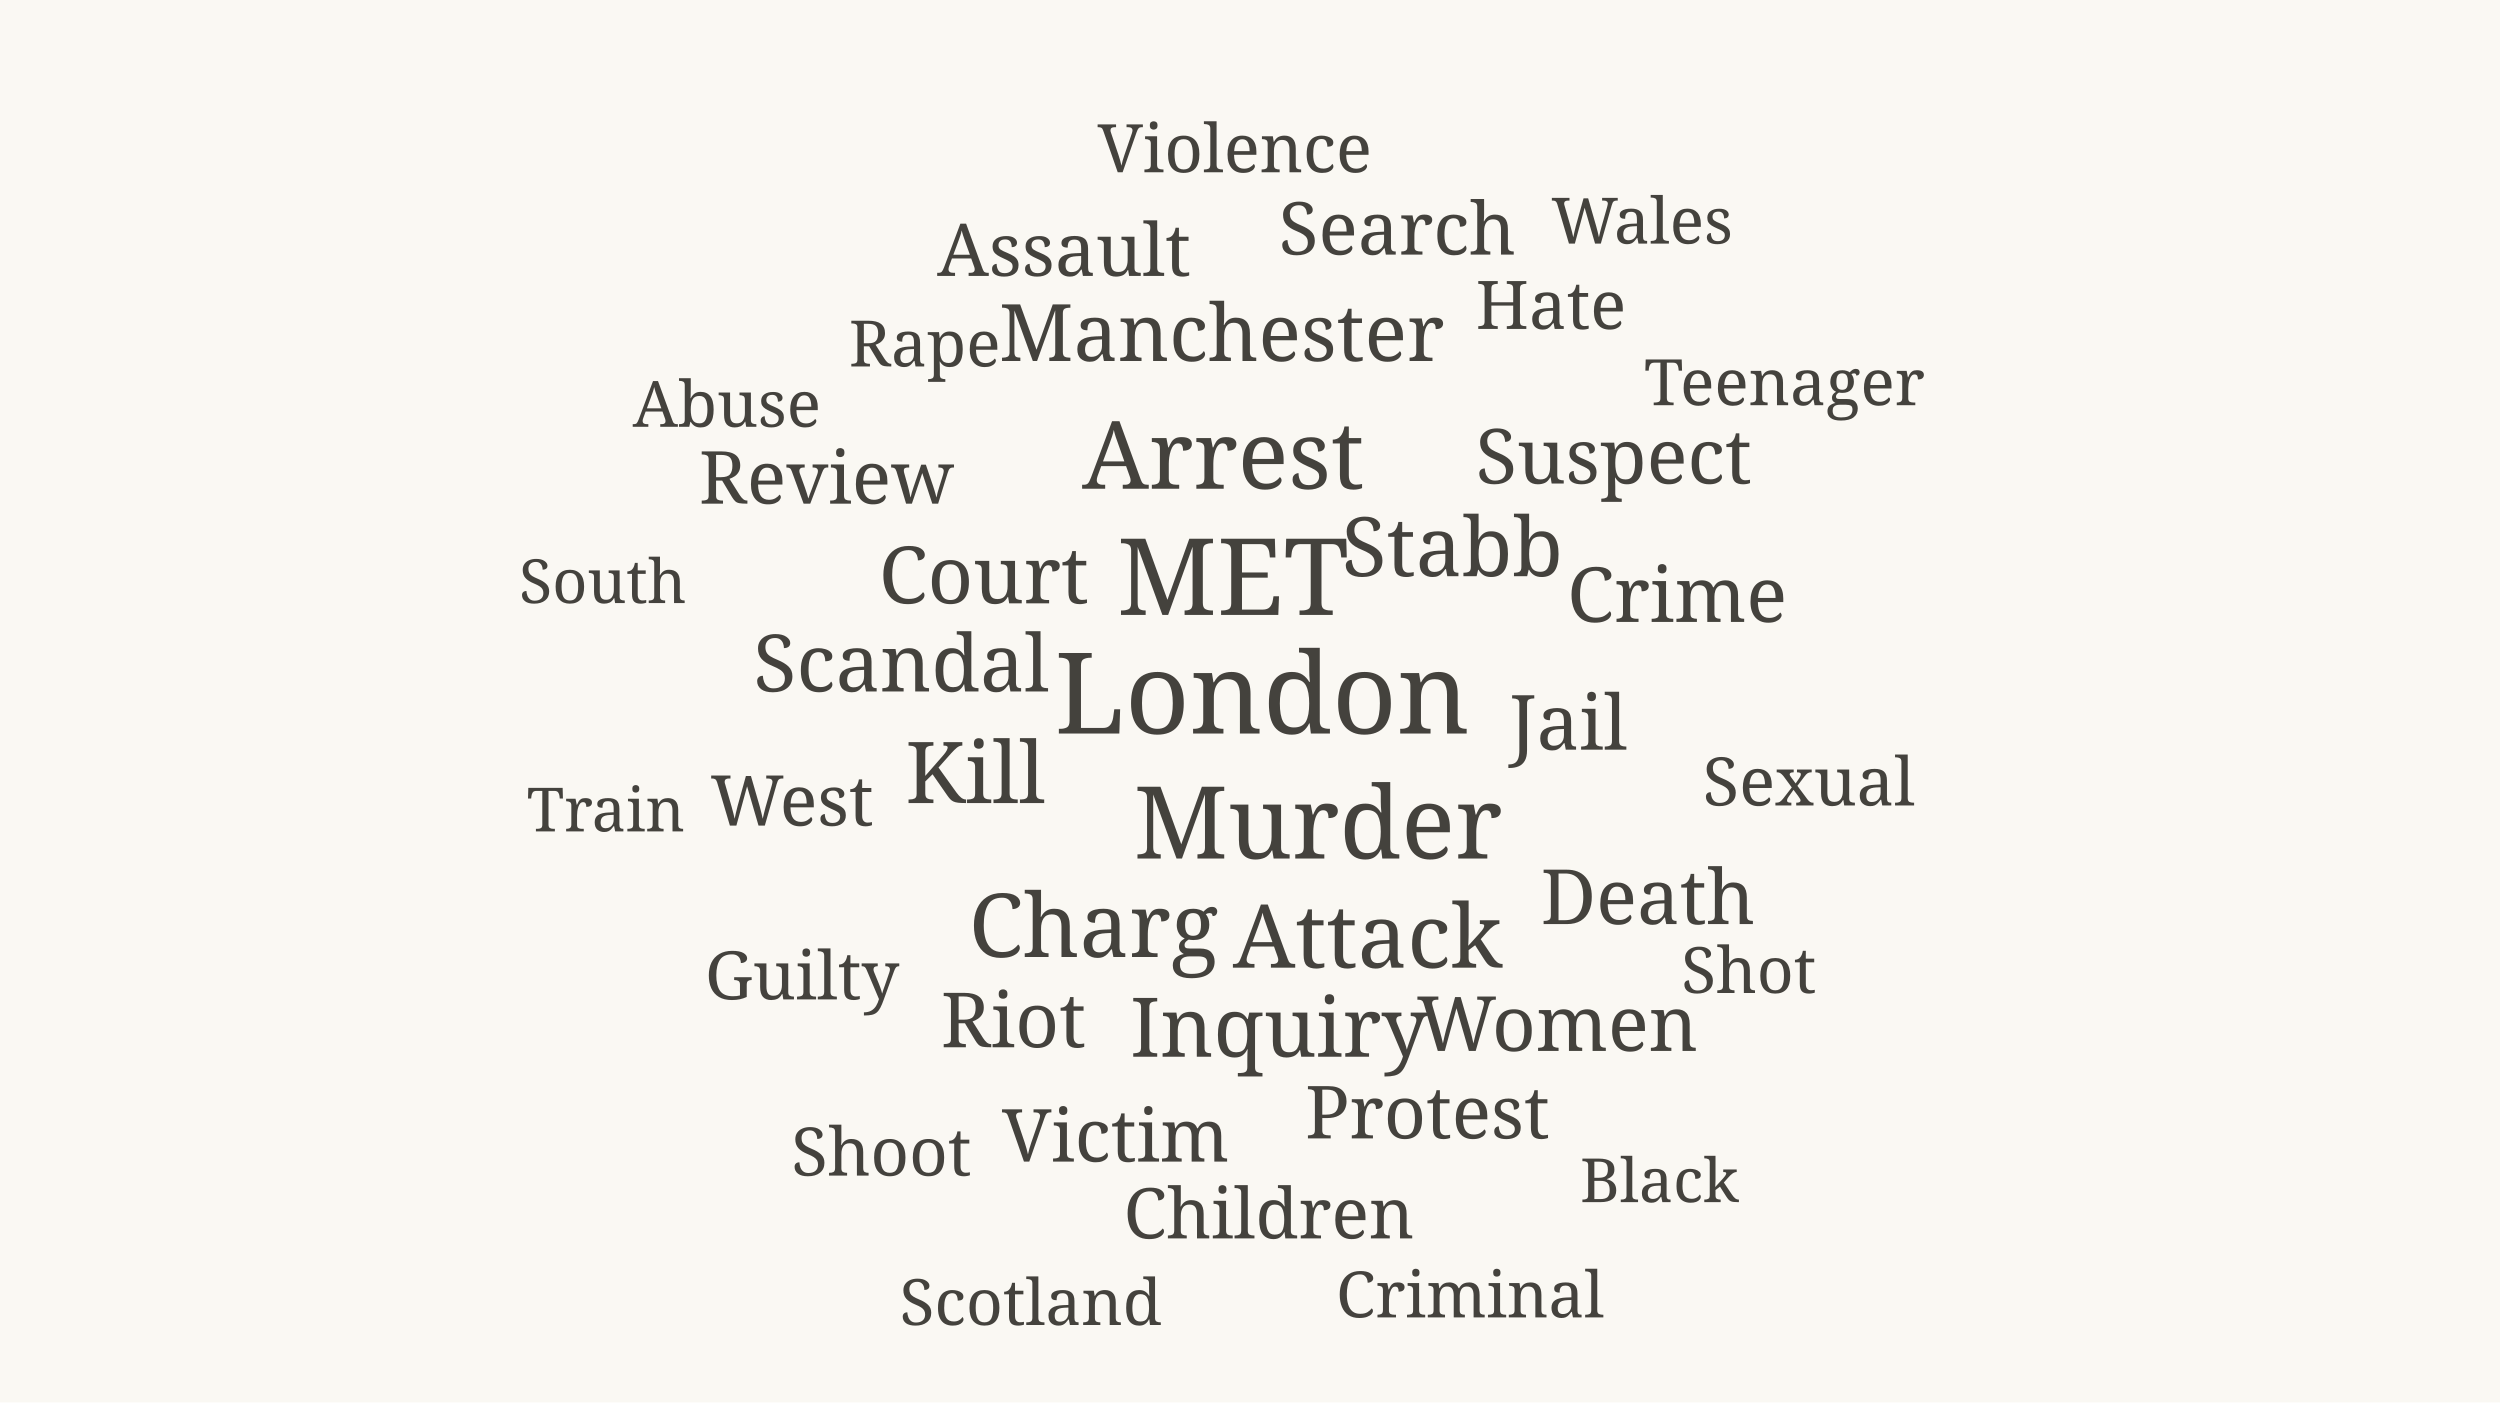
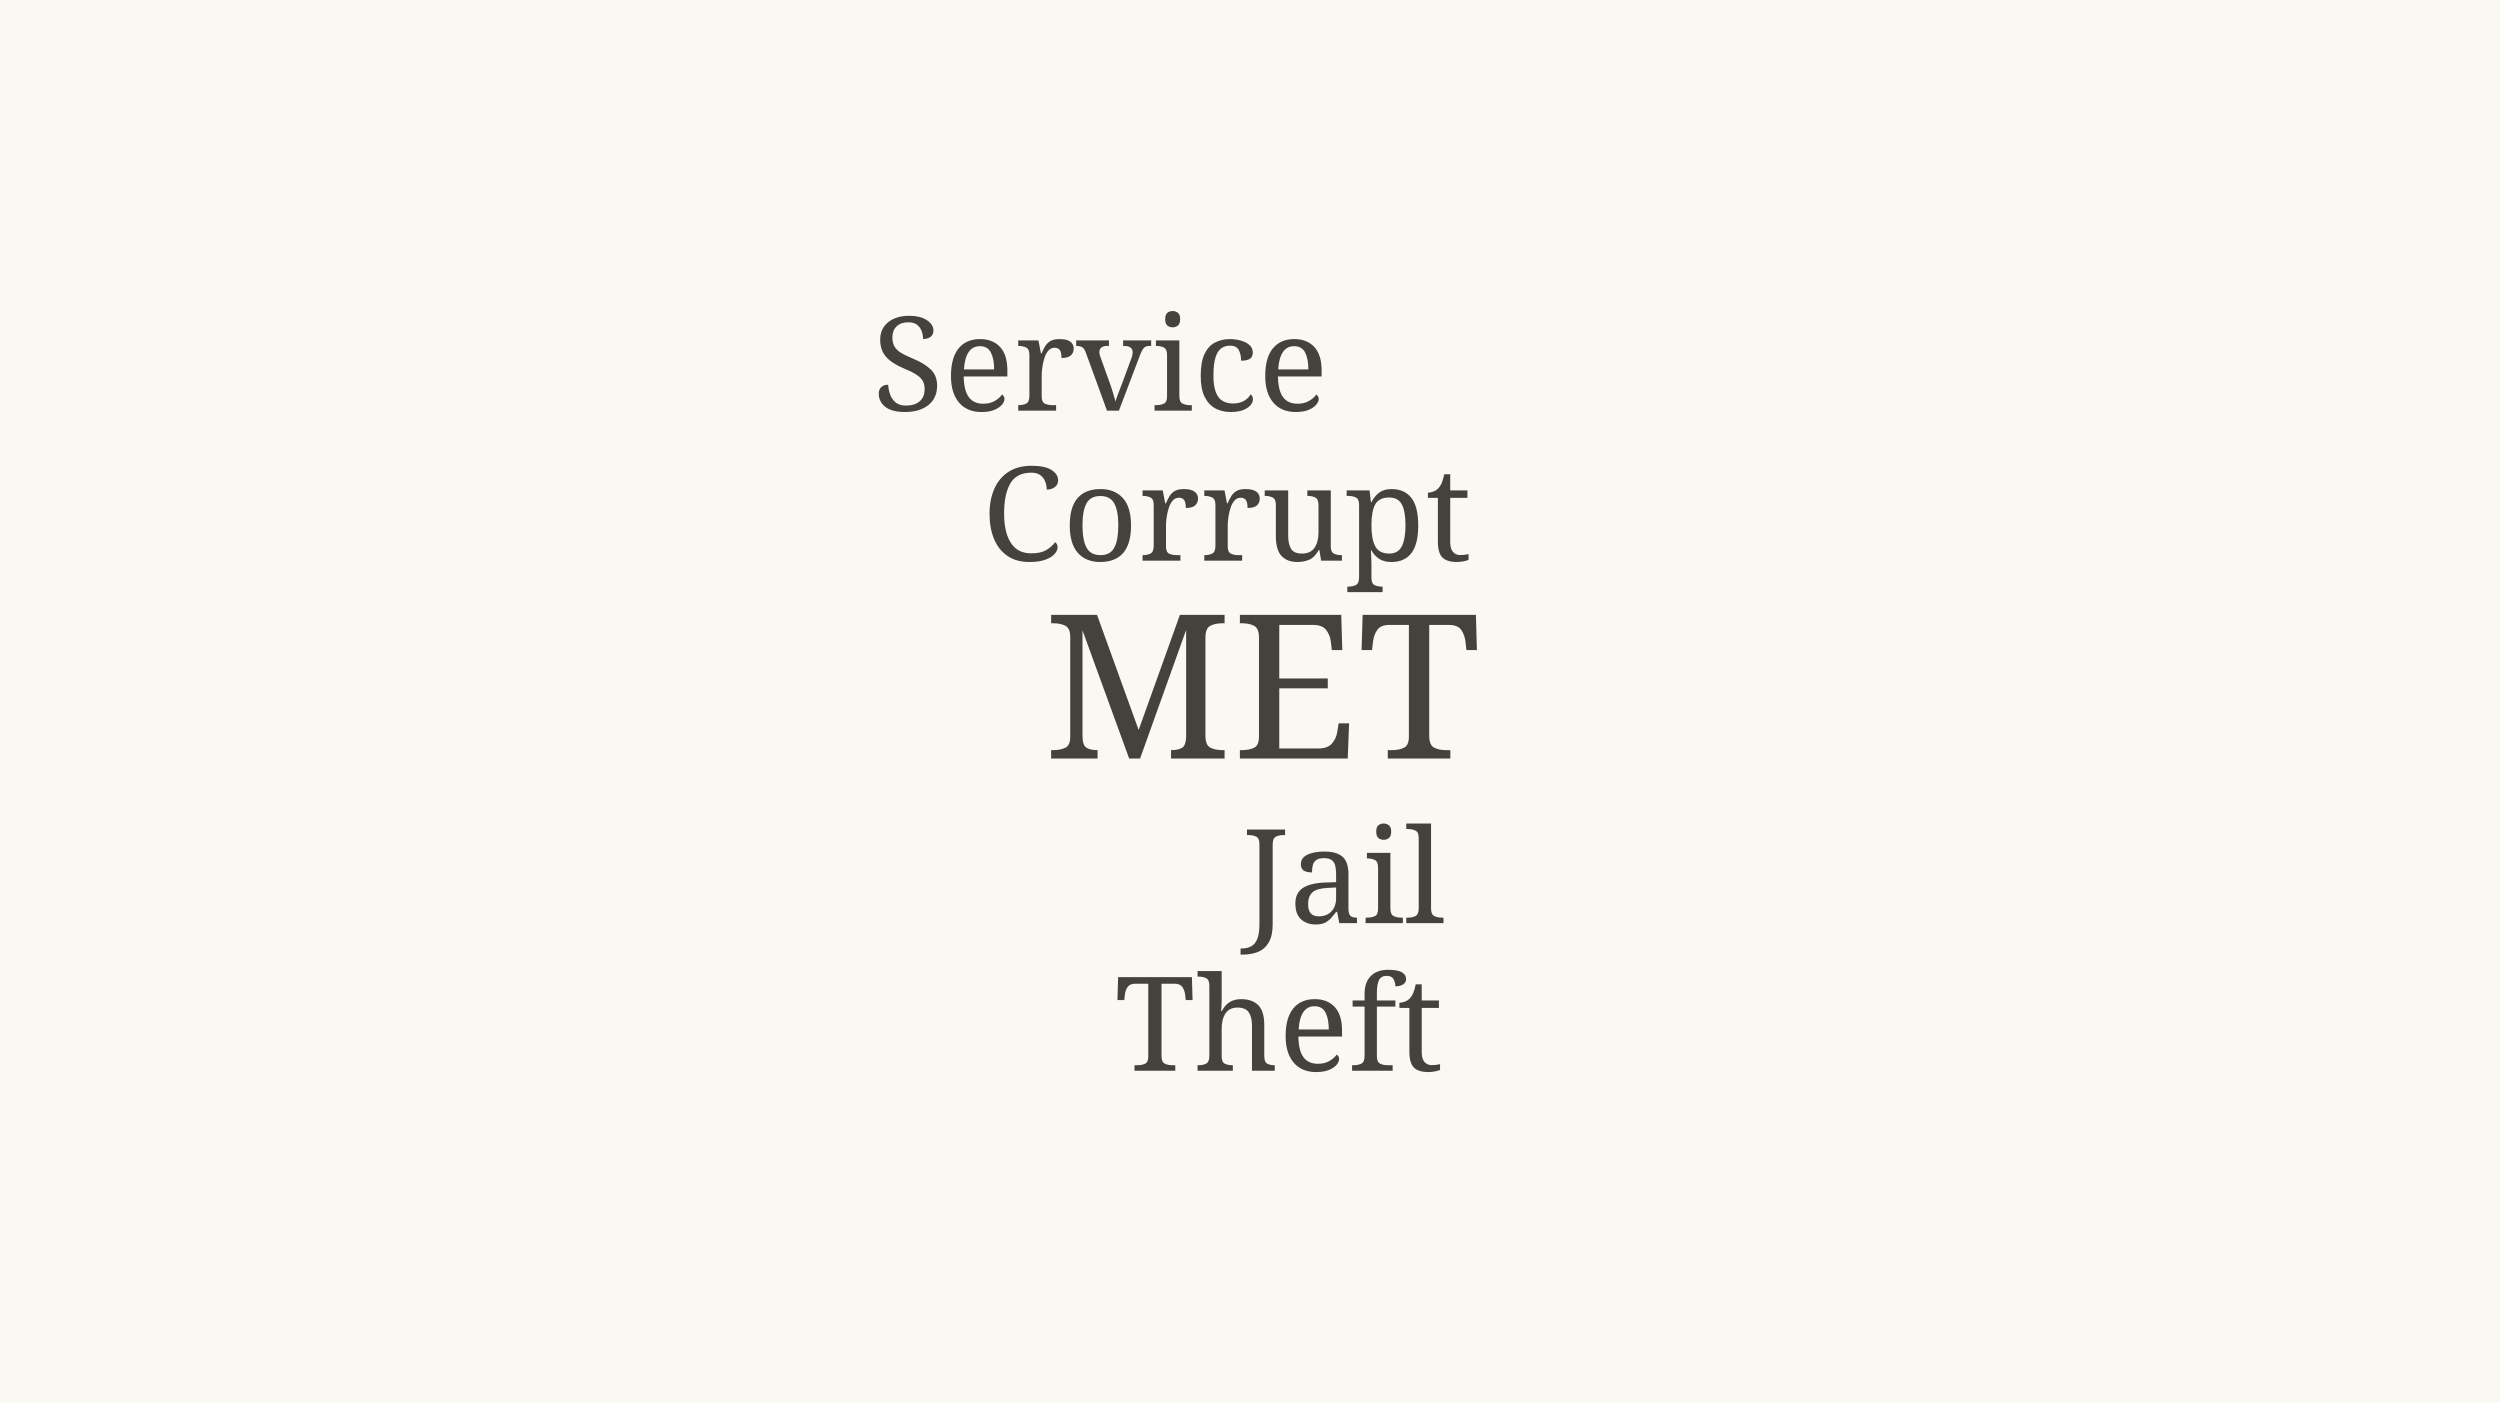
<svg xmlns="http://www.w3.org/2000/svg" viewBox="0 0 820 460" width="820" height="460" role="img" aria-label="Word cloud of British police forces coverage in 2024">
  <rect width="820" height="460" fill="#faf8f3" />
-   <text x="414.0" y="240.6" font-size="37" fill="#44423d" text-anchor="middle" font-family="Georgia, serif">London</text>
-   <text x="404.4" y="201.7" font-size="35" fill="#44423d" text-anchor="middle" font-family="Georgia, serif">MET</text>
-   <text x="432.3" y="281.6" font-size="33" fill="#44423d" text-anchor="middle" font-family="Georgia, serif">Murder</text>
-   <text x="401.2" y="160.3" font-size="31" fill="#44423d" text-anchor="middle" font-family="Georgia, serif">Arrest</text>
-   <text x="448.6" y="317.4" font-size="29" fill="#44423d" text-anchor="middle" font-family="Georgia, serif">Attack</text>
-   <text x="358.7" y="313.9" font-size="29" fill="#44423d" text-anchor="middle" font-family="Georgia, serif">Charg</text>
-   <text x="319.9" y="263.4" font-size="28" fill="#44423d" text-anchor="middle" font-family="Georgia, serif">Kill</text>
-   <text x="476.4" y="189.0" font-size="27" fill="#44423d" text-anchor="middle" font-family="Georgia, serif">Stabb</text>
-   <text x="419.5" y="346.6" font-size="27" fill="#44423d" text-anchor="middle" font-family="Georgia, serif">Inquiry</text>
-   <text x="400.7" y="118.4" font-size="26" fill="#44423d" text-anchor="middle" font-family="Georgia, serif">Manchester</text>
-   <text x="322.7" y="197.9" font-size="26" fill="#44423d" text-anchor="middle" font-family="Georgia, serif">Court</text>
-   <text x="295.6" y="226.8" font-size="26" fill="#44423d" text-anchor="middle" font-family="Georgia, serif">Scandal</text>
-   <text x="529.3" y="158.6" font-size="25" fill="#44423d" text-anchor="middle" font-family="Georgia, serif">Suspect</text>
-   <text x="514.4" y="245.9" font-size="25" fill="#44423d" text-anchor="middle" font-family="Georgia, serif">Jail</text>
-   <text x="550.1" y="204.0" font-size="25" fill="#44423d" text-anchor="middle" font-family="Georgia, serif">Crime</text>
-   <text x="540.5" y="303.1" font-size="25" fill="#44423d" text-anchor="middle" font-family="Georgia, serif">Death</text>
-   <text x="510.8" y="344.7" font-size="25" fill="#44423d" text-anchor="middle" font-family="Georgia, serif">Women</text>
-   <text x="332.4" y="343.5" font-size="25" fill="#44423d" text-anchor="middle" font-family="Georgia, serif">Riot</text>
-   <text x="468.2" y="373.4" font-size="24" fill="#44423d" text-anchor="middle" font-family="Georgia, serif">Protest</text>
-   <text x="365.9" y="381.0" font-size="24" fill="#44423d" text-anchor="middle" font-family="Georgia, serif">Victim</text>
-   <text x="271.1" y="165.2" font-size="24" fill="#44423d" text-anchor="middle" font-family="Georgia, serif">Review</text>
-   <text x="349.0" y="90.5" font-size="24" fill="#44423d" text-anchor="middle" font-family="Georgia, serif">Assault</text>
-   <text x="458.3" y="83.5" font-size="24" fill="#44423d" text-anchor="middle" font-family="Georgia, serif">Search</text>
-   <text x="416.2" y="406.2" font-size="23" fill="#44423d" text-anchor="middle" font-family="Georgia, serif">Children</text>
-   <text x="259.8" y="270.8" font-size="23" fill="#44423d" text-anchor="middle" font-family="Georgia, serif">West</text>
-   <text x="405.0" y="56.5" font-size="22" fill="#44423d" text-anchor="middle" font-family="Georgia, serif">Violence</text>
-   <text x="263.1" y="327.8" font-size="22" fill="#44423d" text-anchor="middle" font-family="Georgia, serif">Guilty</text>
-   <text x="508.7" y="107.9" font-size="22" fill="#44423d" text-anchor="middle" font-family="Georgia, serif">Hate</text>
-   <text x="593.3" y="264.2" font-size="22" fill="#44423d" text-anchor="middle" font-family="Georgia, serif">Sexual</text>
-   <text x="289.1" y="385.6" font-size="22" fill="#44423d" text-anchor="middle" font-family="Georgia, serif">Shoot</text>
-   <text x="238.4" y="140.0" font-size="21" fill="#44423d" text-anchor="middle" font-family="Georgia, serif">Abuse</text>
-   <text x="538.6" y="79.9" font-size="21" fill="#44423d" text-anchor="middle" font-family="Georgia, serif">Wales</text>
-   <text x="585.3" y="132.9" font-size="21" fill="#44423d" text-anchor="middle" font-family="Georgia, serif">Teenager</text>
-   <text x="482.2" y="432.1" font-size="21" fill="#44423d" text-anchor="middle" font-family="Georgia, serif">Criminal</text>
-   <text x="338.1" y="434.6" font-size="21" fill="#44423d" text-anchor="middle" font-family="Georgia, serif">Scotland</text>
-   <text x="303.3" y="120.2" font-size="21" fill="#44423d" text-anchor="middle" font-family="Georgia, serif">Rape</text>
-   <text x="573.6" y="325.7" font-size="21" fill="#44423d" text-anchor="middle" font-family="Georgia, serif">Shot</text>
-   <text x="544.3" y="394.3" font-size="20" fill="#44423d" text-anchor="middle" font-family="Georgia, serif">Black</text>
-   <text x="198.7" y="272.7" font-size="20" fill="#44423d" text-anchor="middle" font-family="Georgia, serif">Train</text>
-   <text x="197.7" y="197.8" font-size="20" fill="#44423d" text-anchor="middle" font-family="Georgia, serif">South</text>
+   <text x="414.0" y="248.8" font-size="66" fill="#44423d" text-anchor="middle" font-family="Georgia, serif">MET</text>
+   <text x="402.4" y="183.9" font-size="43" fill="#44423d" text-anchor="middle" font-family="Georgia, serif">Corrupt</text>
+   <text x="440.7" y="302.8" font-size="43" fill="#44423d" text-anchor="middle" font-family="Georgia, serif">Jail</text>
+   <text x="419.5" y="351.2" font-size="43" fill="#44423d" text-anchor="middle" font-family="Georgia, serif">Theft</text>
+   <text x="360.9" y="134.7" font-size="43" fill="#44423d" text-anchor="middle" font-family="Georgia, serif">Service</text>
</svg>
